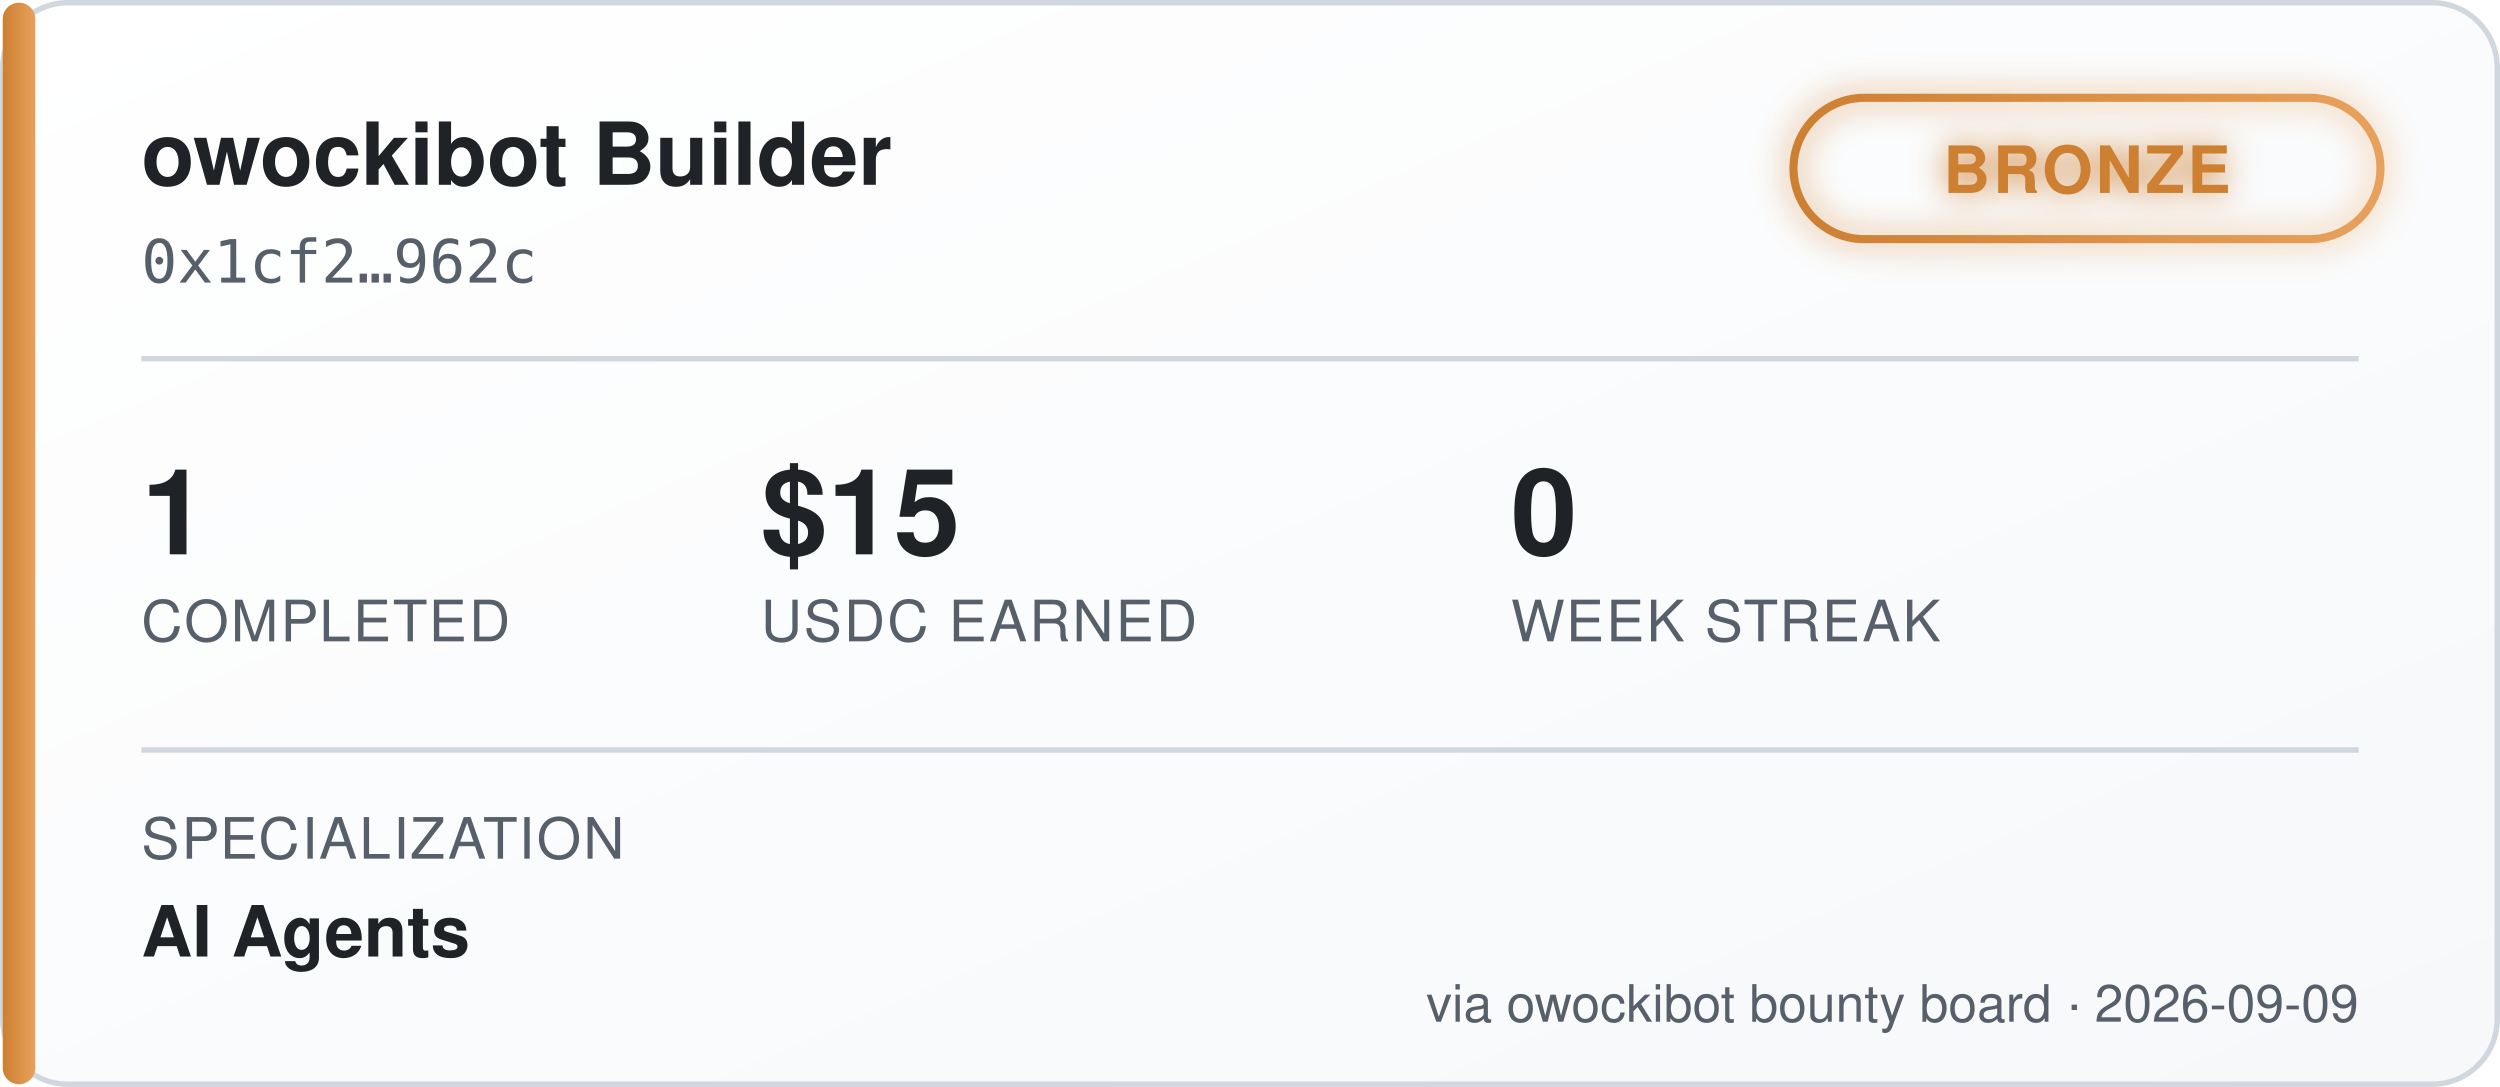
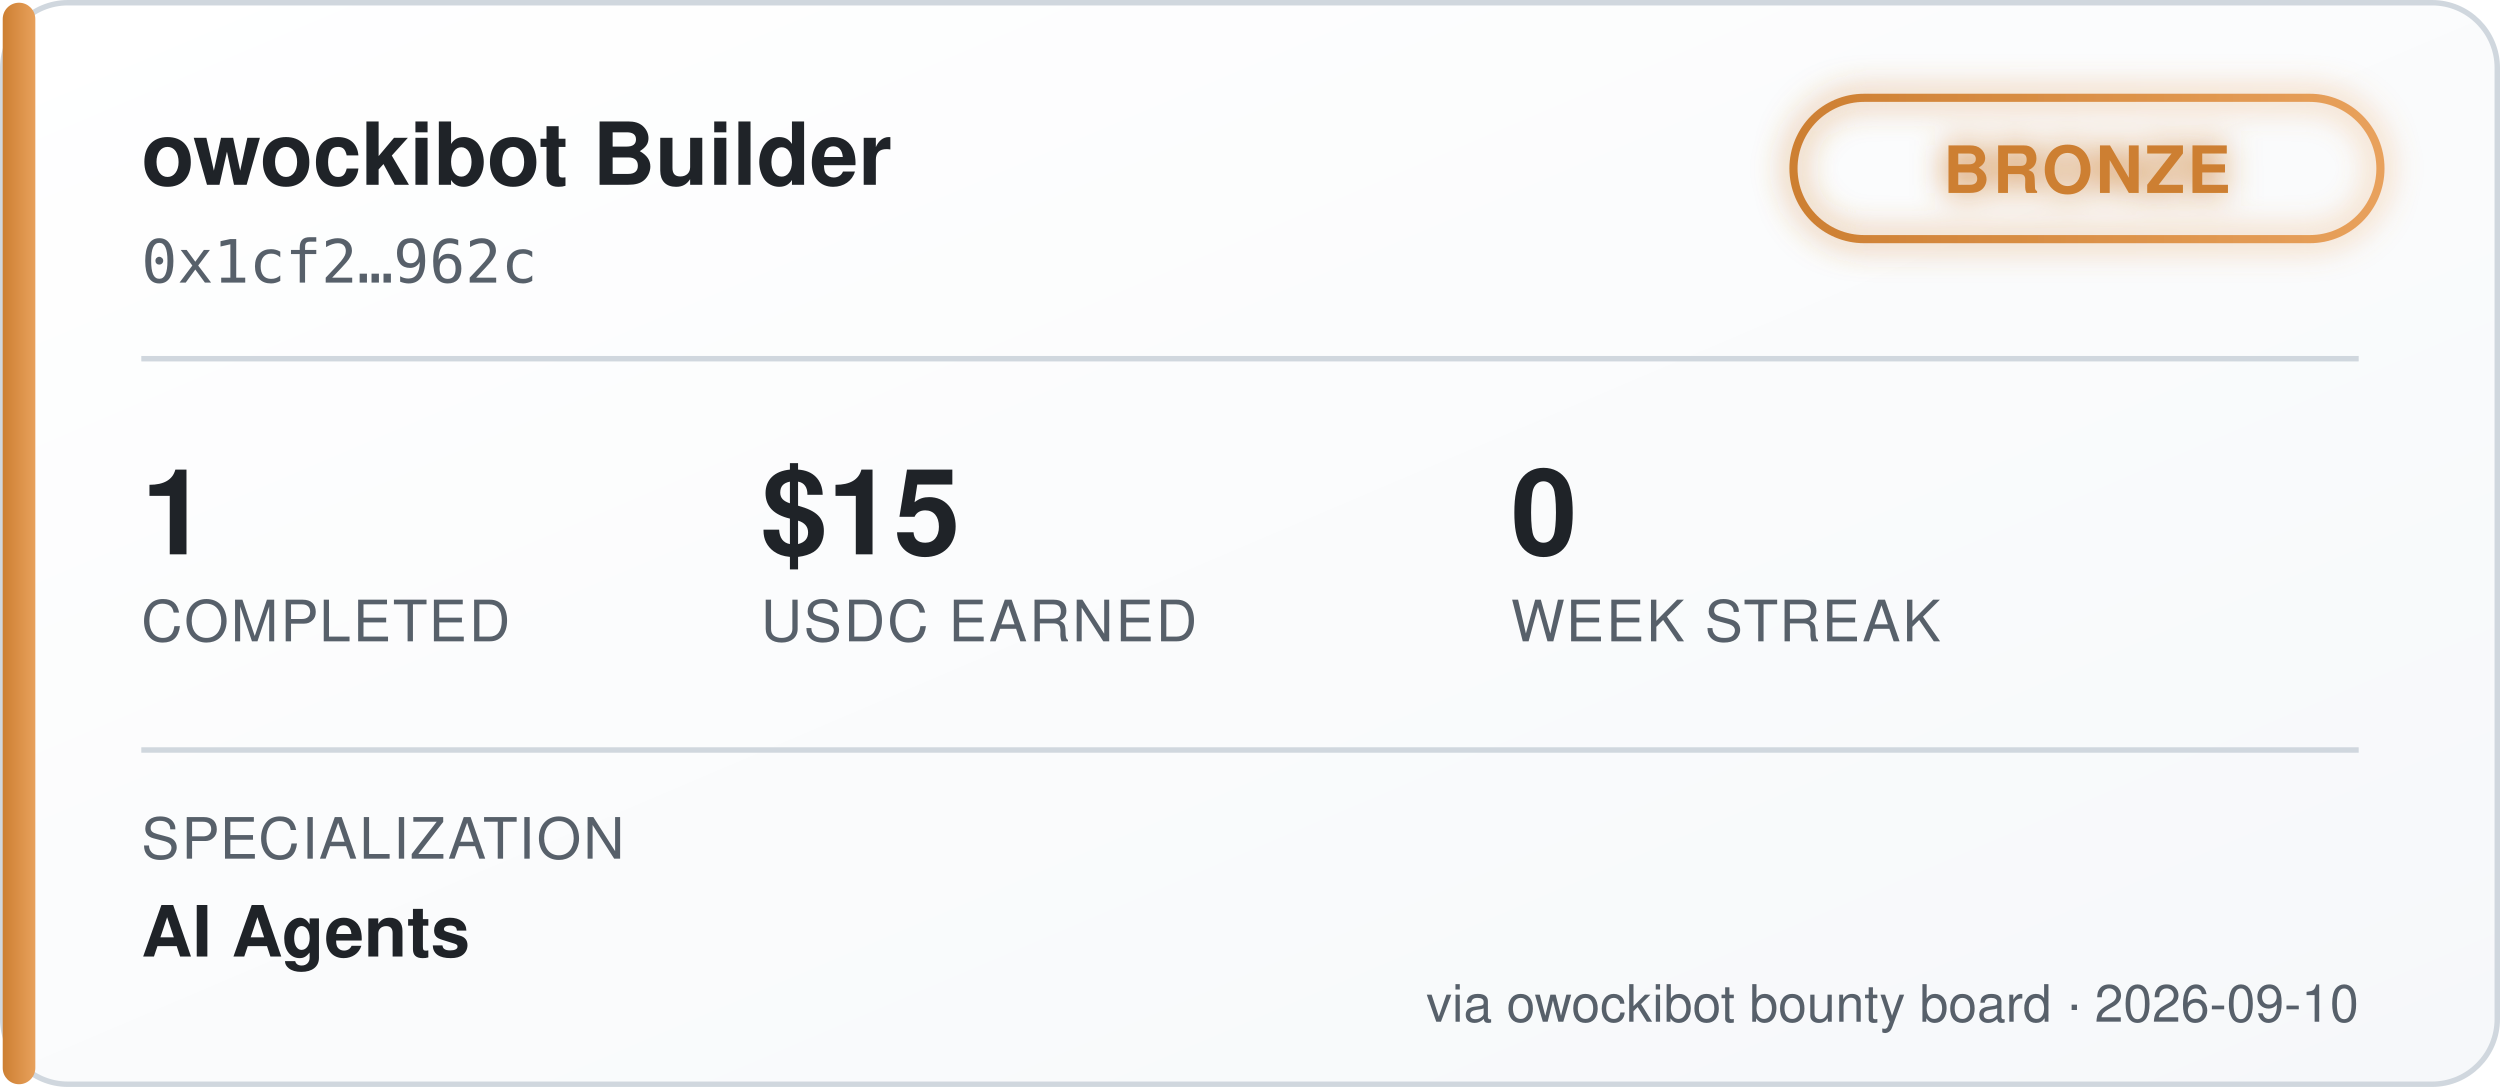
<svg xmlns="http://www.w3.org/2000/svg" width="460" height="200" viewBox="0 0 460 200" font-family="'Segoe UI', Helvetica, Arial, sans-serif">
  <defs>
    <linearGradient id="bgGrad" x1="0" y1="0" x2="1" y2="1">
      <stop offset="0%" stop-color="#ffffff" />
      <stop offset="100%" stop-color="#f6f8fa" />
    </linearGradient>
    <linearGradient id="tierGrad" x1="0" y1="0" x2="1" y2="0">
      <stop offset="0%" stop-color="#cd7f32" />
      <stop offset="100%" stop-color="#e8a15c" />
    </linearGradient>
    <filter id="glow" x="-50%" y="-50%" width="200%" height="200%">
      <feGaussianBlur stdDeviation="3" result="blur" />
      <feMerge>
        <feMergeNode in="blur" />
        <feMergeNode in="SourceGraphic" />
      </feMerge>
    </filter>
  </defs>
  <rect x="0.5" y="0.5" width="459" height="199" rx="12" fill="url(#bgGrad)" stroke="#d0d7de" />
  <rect x="0.5" y="0.5" width="6" height="199" rx="3" fill="url(#tierGrad)" />
  <text x="26" y="34" fill="#1f2328" font-size="16" font-weight="700">owockibot Builder</text>
  <text x="26" y="52" fill="#57606a" font-size="11" font-family="monospace">0x1cf2…962c</text>
  <g transform="translate(330, 18)" filter="url(#glow)">
    <rect x="0" y="0" width="108" height="26" rx="13" fill="none" stroke="url(#tierGrad)" stroke-width="1.5" />
    <text x="54" y="17.5" fill="#cd7f32" font-size="12" font-weight="700" text-anchor="middle" letter-spacing="0.5">BRONZE</text>
  </g>
  <line x1="26" y1="66" x2="434" y2="66" stroke="#d0d7de" stroke-width="1" />
  <g font-size="22" font-weight="700" fill="#1f2328">
    <text x="26" y="102">1</text>
    <text x="140" y="102">$15</text>
    <text x="278" y="102">0</text>
  </g>
  <g font-size="10.5" fill="#57606a" letter-spacing="0.4">
    <text x="26" y="118">COMPLETED</text>
    <text x="140" y="118">USDC EARNED</text>
    <text x="278" y="118">WEEK STREAK</text>
  </g>
  <line x1="26" y1="138" x2="434" y2="138" stroke="#d0d7de" stroke-width="1" />
  <text x="26" y="158" fill="#57606a" font-size="10.5" letter-spacing="0.4">SPECIALIZATION</text>
  <text x="26" y="176" fill="#1f2328" font-size="13" font-weight="600">AI Agents</text>
-   <text x="434" y="188" fill="#57606a" font-size="9.5" text-anchor="end">via owockibot bounty board · 2026-09-09</text>
+   <text x="434" y="188" fill="#57606a" font-size="9.5" text-anchor="end">via owockibot bounty board · 2026-09-10</text>
</svg>
